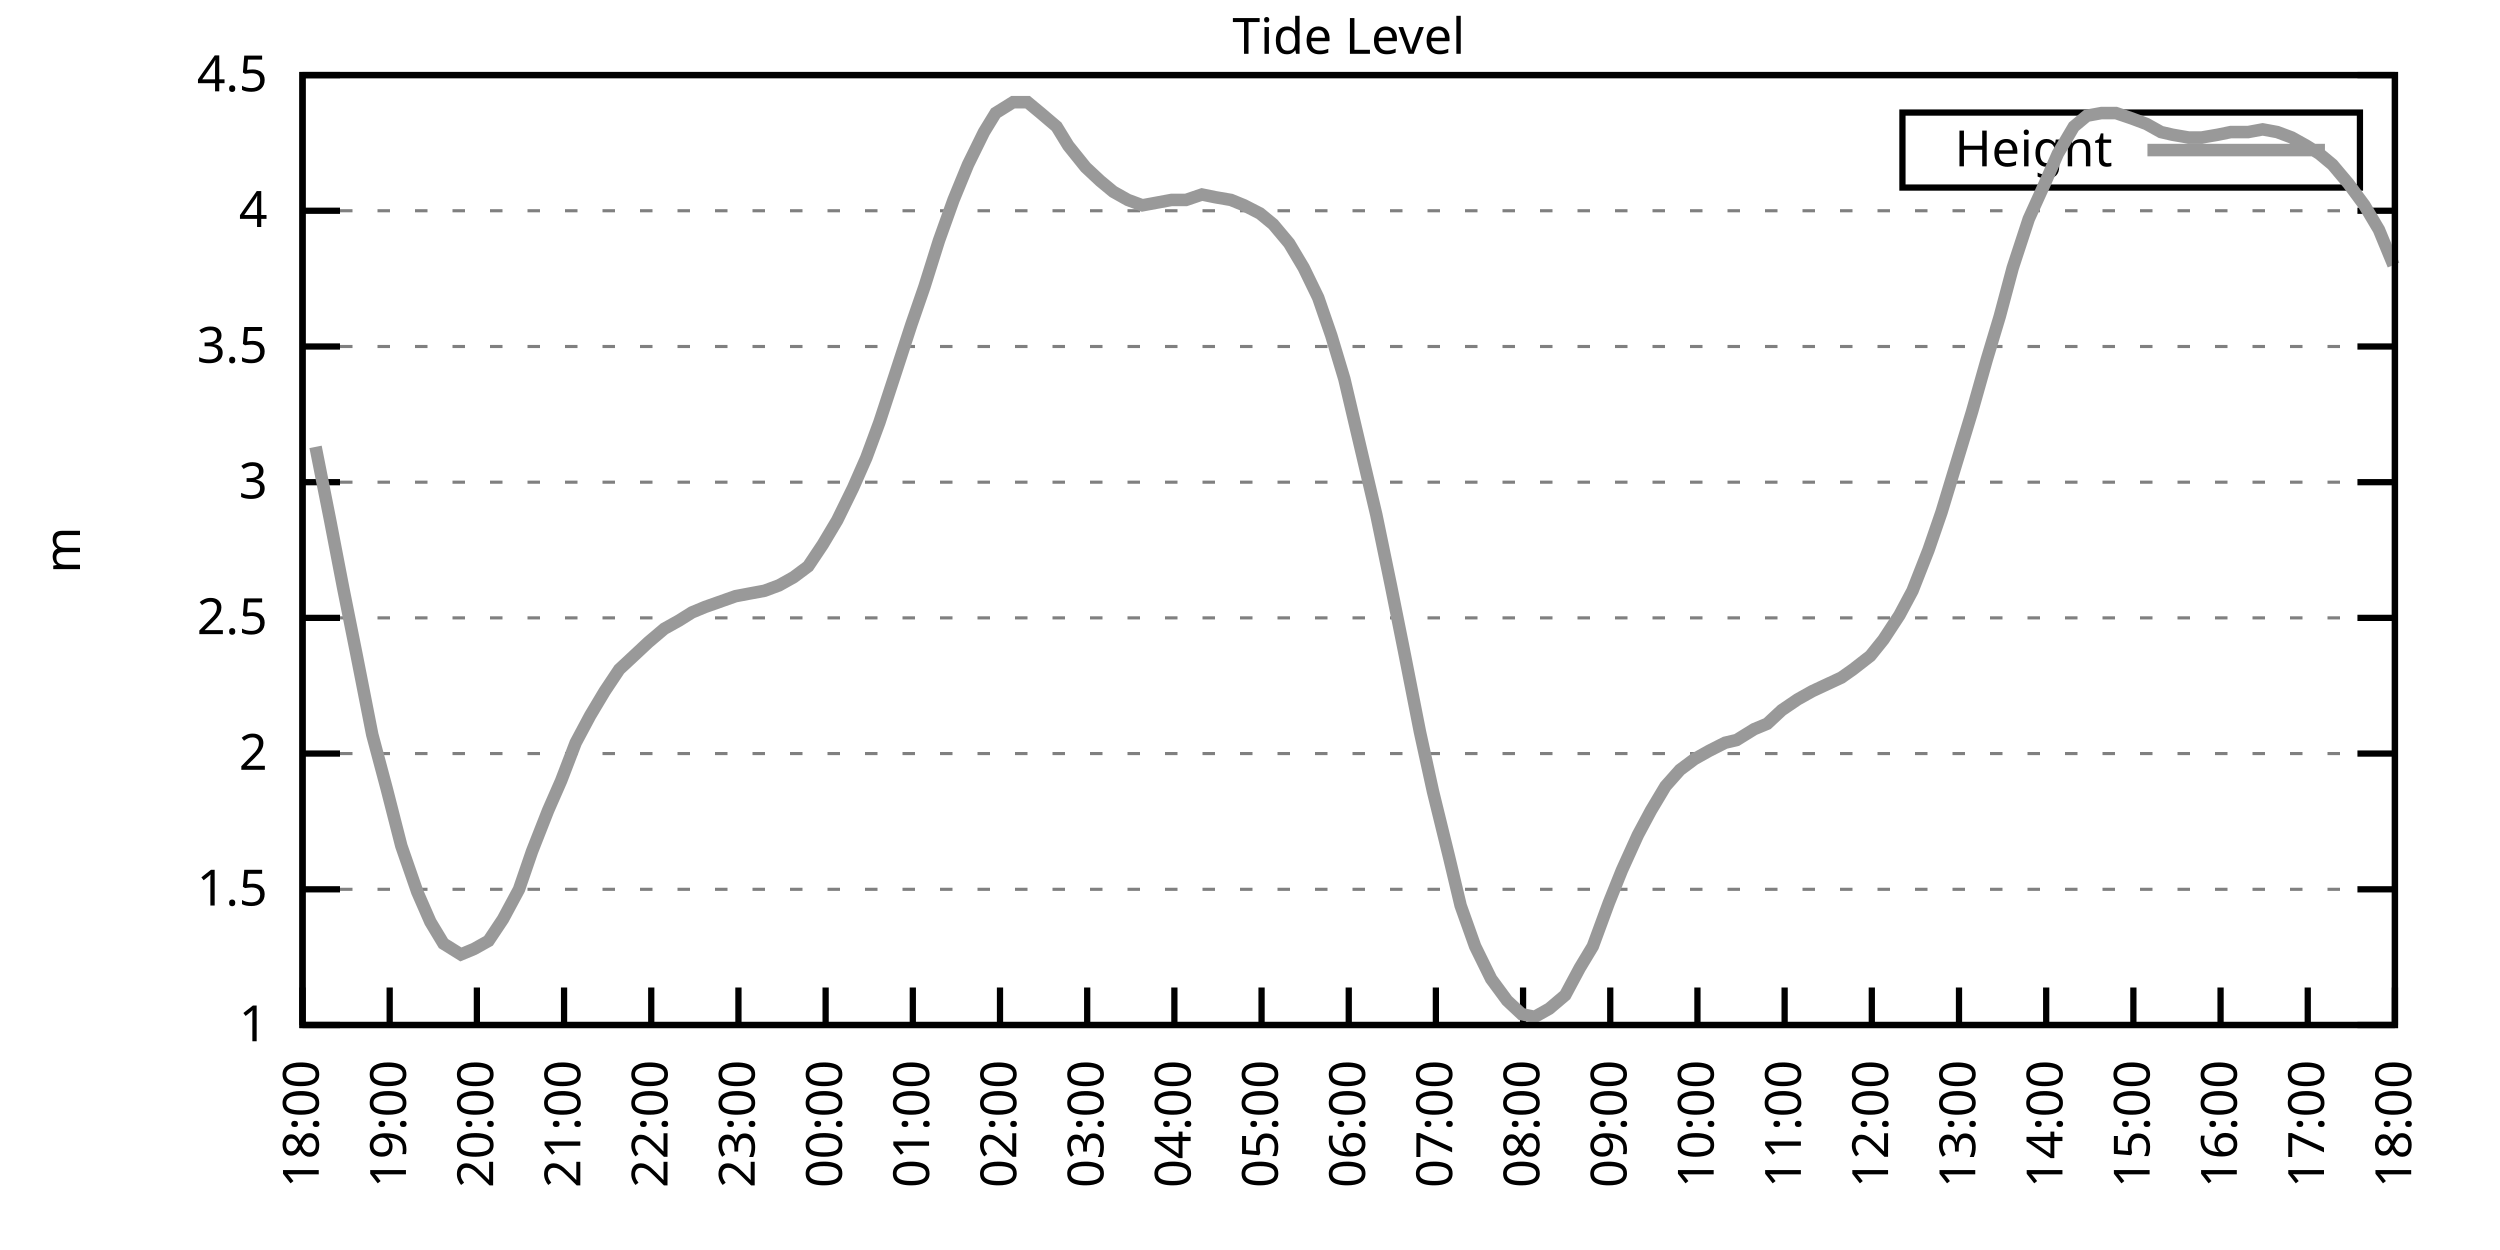
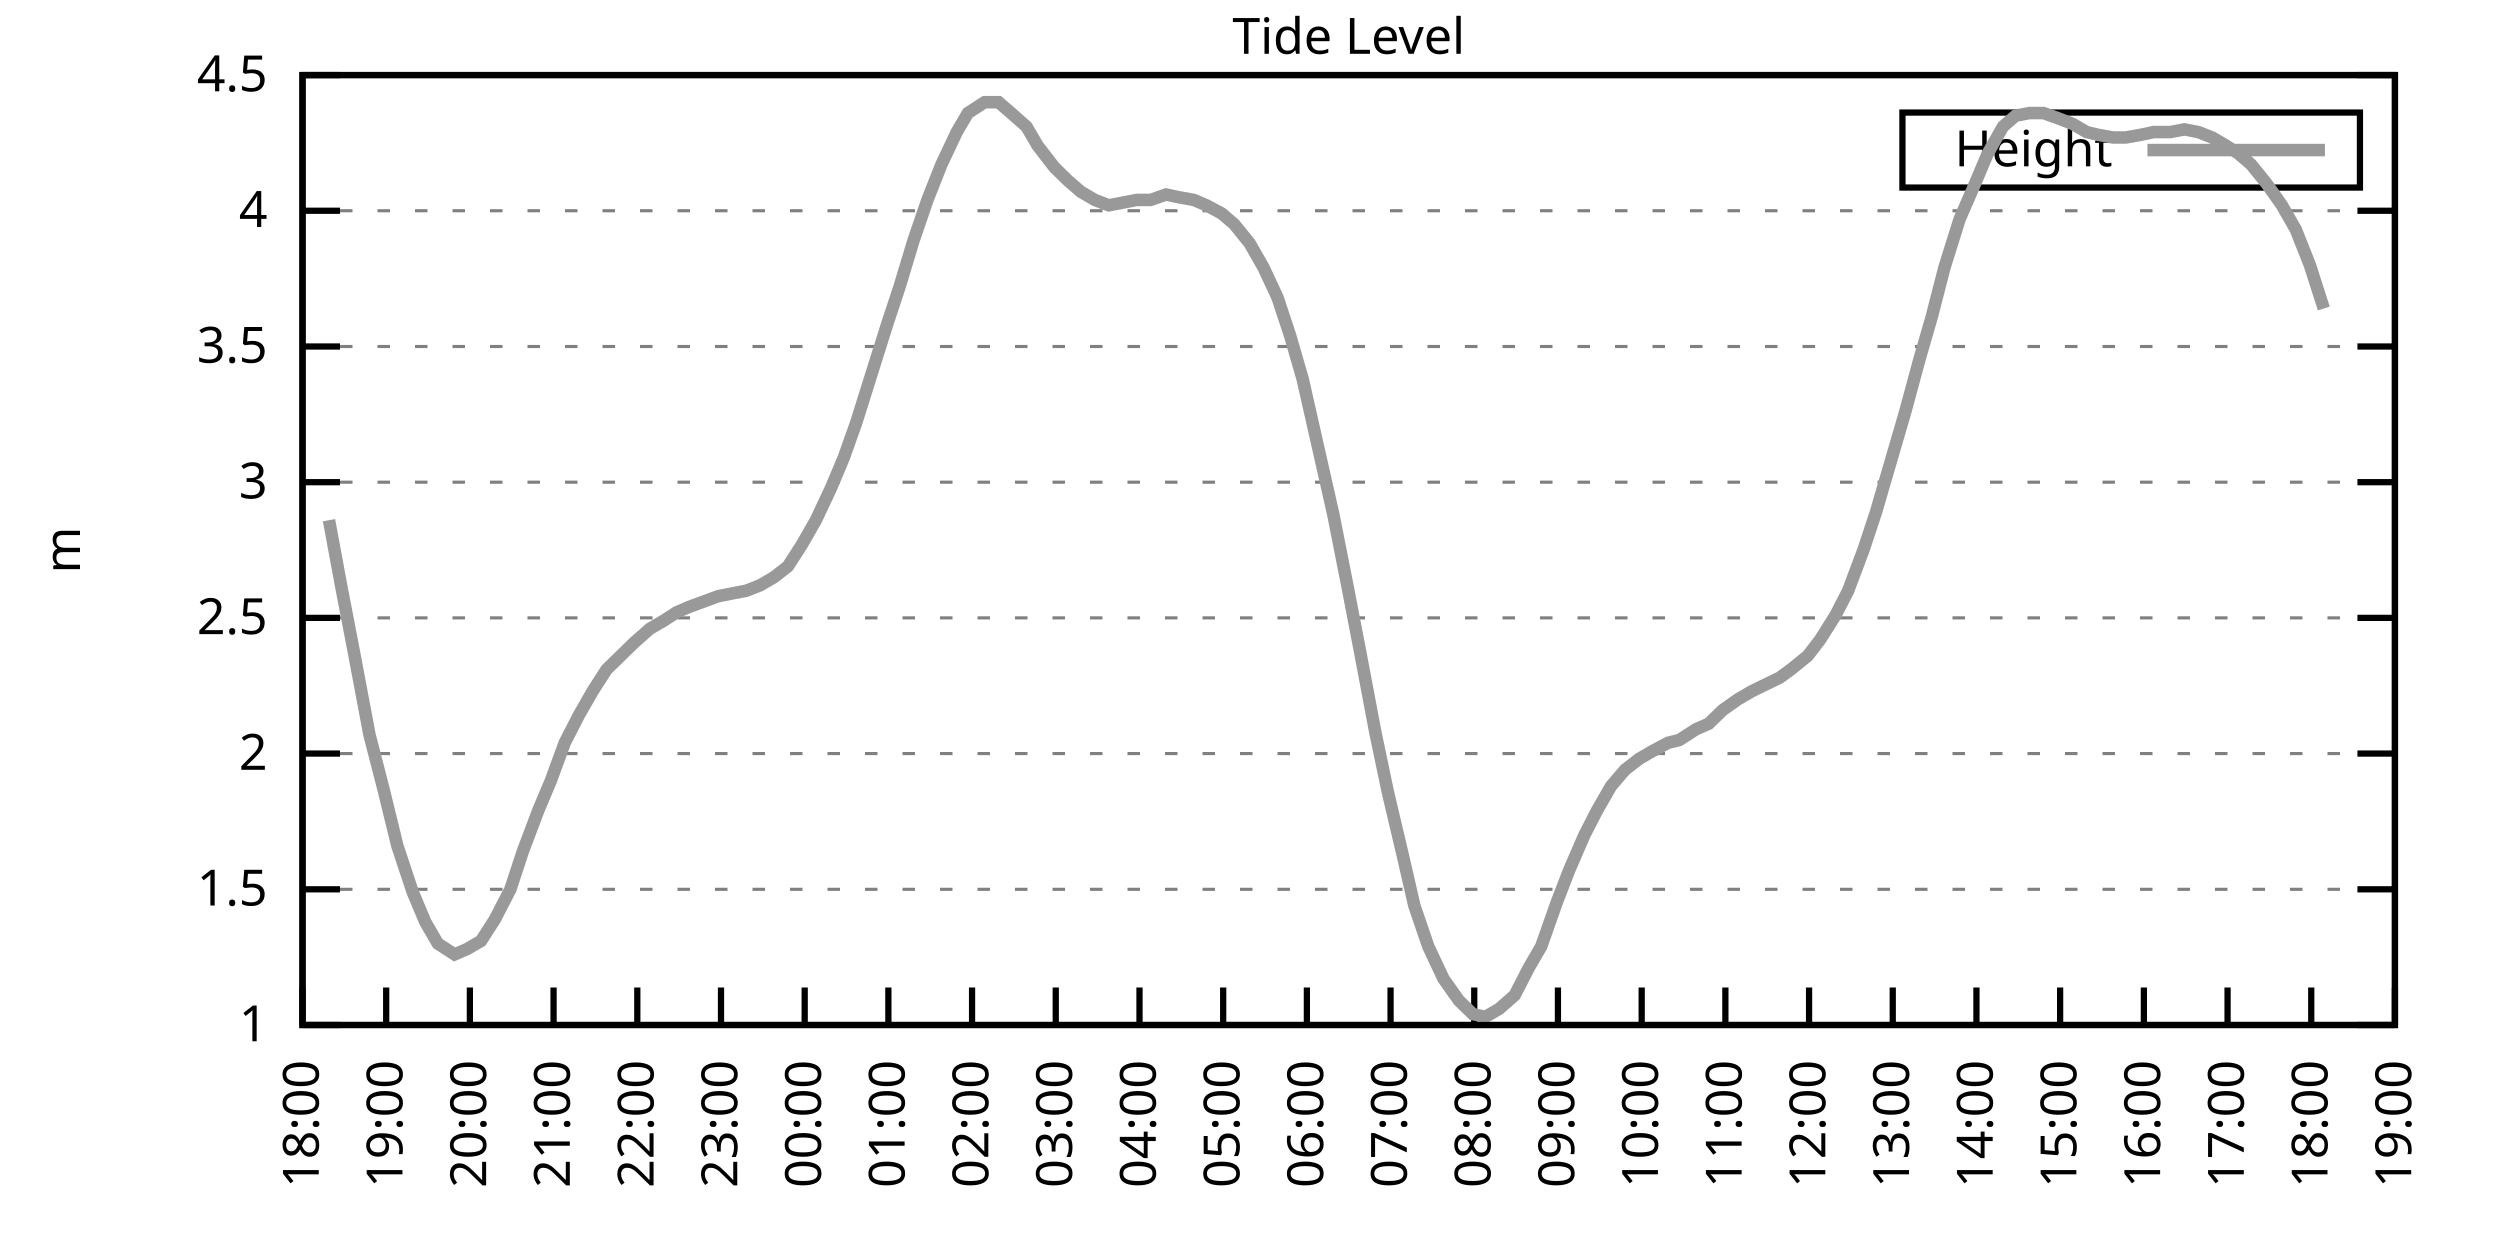
<svg xmlns="http://www.w3.org/2000/svg" xmlns:xlink="http://www.w3.org/1999/xlink" width="400" height="200" viewBox="0 0 400 200">
  <g id="gnuplot_canvas">
    <rect x="0" y="0" width="400" height="200" fill="none" />
    <defs>
      <circle id="gpDot" r="0.5" stroke-width="0.5" stroke="currentColor" />
      <path id="gpPt0" stroke-width="0.333" stroke="currentColor" d="M-1,0 h2 M0,-1 v2" />
      <path id="gpPt1" stroke-width="0.333" stroke="currentColor" d="M-1,-1 L1,1 M1,-1 L-1,1" />
      <path id="gpPt2" stroke-width="0.333" stroke="currentColor" d="M-1,0 L1,0 M0,-1 L0,1 M-1,-1 L1,1 M-1,1 L1,-1" />
      <rect id="gpPt3" stroke-width="0.333" stroke="currentColor" x="-1" y="-1" width="2" height="2" />
      <rect id="gpPt4" stroke-width="0.333" stroke="currentColor" fill="currentColor" x="-1" y="-1" width="2" height="2" />
      <circle id="gpPt5" stroke-width="0.333" stroke="currentColor" cx="0" cy="0" r="1" />
      <use xlink:href="#gpPt5" id="gpPt6" fill="currentColor" stroke="none" />
      <path id="gpPt7" stroke-width="0.333" stroke="currentColor" d="M0,-1.33 L-1.33,0.67 L1.33,0.67 z" />
      <use xlink:href="#gpPt7" id="gpPt8" fill="currentColor" stroke="none" />
      <use xlink:href="#gpPt7" id="gpPt9" stroke="currentColor" transform="rotate(180)" />
      <use xlink:href="#gpPt9" id="gpPt10" fill="currentColor" stroke="none" />
      <use xlink:href="#gpPt3" id="gpPt11" stroke="currentColor" transform="rotate(45)" />
      <use xlink:href="#gpPt11" id="gpPt12" fill="currentColor" stroke="none" />
      <path id="gpPt13" stroke-width="0.333" stroke="currentColor" d="M0,1.330 L1.265,0.411 L0.782,-1.067 L-0.782,-1.076 L-1.265,0.411 z" />
      <use xlink:href="#gpPt13" id="gpPt14" fill="currentColor" stroke="none" />
      <filter id="textbox" filterUnits="objectBoundingBox" x="0" y="0" height="1" width="1">
        <feFlood flood-color="white" flood-opacity="1" result="bgnd" />
        <feComposite in="SourceGraphic" in2="bgnd" operator="atop" />
      </filter>
      <filter id="greybox" filterUnits="objectBoundingBox" x="0" y="0" height="1" width="1">
        <feFlood flood-color="lightgrey" flood-opacity="1" result="grey" />
        <feComposite in="SourceGraphic" in2="grey" operator="atop" />
      </filter>
    </defs>
    <g fill="none" color="white" stroke="currentColor" stroke-width="1.00" stroke-linecap="butt" stroke-linejoin="miter">
</g>
    <g fill="none" color="black" stroke="currentColor" stroke-width="1.00" stroke-linecap="butt" stroke-linejoin="miter">
      <g stroke="none" shape-rendering="crispEdges">
        <polygon fill="rgb(255, 255, 255)" points="48.40,164.00 383.18,164.00 383.18,12.02 48.40,12.02 " />
      </g>
    </g>
    <g fill="none" color="black" stroke="currentColor" stroke-width="1.00" stroke-linecap="butt" stroke-linejoin="miter">
</g>
    <g fill="none" color="black" stroke="black" stroke-width="0.50" stroke-linecap="butt" stroke-linejoin="miter">
</g>
    <g fill="none" color="gray" stroke="currentColor" stroke-width="0.50" stroke-linecap="butt" stroke-linejoin="miter">
      <path stroke="gray" stroke-dasharray="2,4" class="gridline" d="M48.40,164.00 L383.19,164.00  " />
    </g>
    <g fill="none" color="gray" stroke="gray" stroke-width="1.00" stroke-linecap="butt" stroke-linejoin="miter">
</g>
    <g fill="none" color="black" stroke="currentColor" stroke-width="1.00" stroke-linecap="butt" stroke-linejoin="miter">
      <path stroke="black" d="M48.40,164.00 L54.40,164.00 M383.19,164.00 L377.19,164.00  " />
      <g transform="translate(42.80,166.60)" stroke="none" fill="black" font-family="Sans" font-size="8.00" text-anchor="end">
        <text>
          <tspan font-family="Sans"> 1</tspan>
        </text>
      </g>
    </g>
    <g fill="none" color="black" stroke="currentColor" stroke-width="1.00" stroke-linecap="butt" stroke-linejoin="miter">
</g>
    <g fill="none" color="black" stroke="black" stroke-width="0.50" stroke-linecap="butt" stroke-linejoin="miter">
</g>
    <g fill="none" color="gray" stroke="currentColor" stroke-width="0.50" stroke-linecap="butt" stroke-linejoin="miter">
      <path stroke="gray" stroke-dasharray="2,4" class="gridline" d="M48.40,142.29 L383.19,142.29  " />
    </g>
    <g fill="none" color="gray" stroke="gray" stroke-width="1.00" stroke-linecap="butt" stroke-linejoin="miter">
</g>
    <g fill="none" color="black" stroke="currentColor" stroke-width="1.00" stroke-linecap="butt" stroke-linejoin="miter">
      <path stroke="black" d="M48.40,142.29 L54.40,142.29 M383.19,142.29 L377.19,142.29  " />
      <g transform="translate(42.80,144.89)" stroke="none" fill="black" font-family="Sans" font-size="8.00" text-anchor="end">
        <text>
          <tspan font-family="Sans"> 1.5</tspan>
        </text>
      </g>
    </g>
    <g fill="none" color="black" stroke="currentColor" stroke-width="1.00" stroke-linecap="butt" stroke-linejoin="miter">
</g>
    <g fill="none" color="black" stroke="black" stroke-width="0.50" stroke-linecap="butt" stroke-linejoin="miter">
</g>
    <g fill="none" color="gray" stroke="currentColor" stroke-width="0.50" stroke-linecap="butt" stroke-linejoin="miter">
      <path stroke="gray" stroke-dasharray="2,4" class="gridline" d="M48.40,120.57 L383.19,120.57  " />
    </g>
    <g fill="none" color="gray" stroke="gray" stroke-width="1.00" stroke-linecap="butt" stroke-linejoin="miter">
</g>
    <g fill="none" color="black" stroke="currentColor" stroke-width="1.00" stroke-linecap="butt" stroke-linejoin="miter">
      <path stroke="black" d="M48.40,120.57 L54.40,120.57 M383.19,120.57 L377.19,120.57  " />
      <g transform="translate(42.80,123.17)" stroke="none" fill="black" font-family="Sans" font-size="8.00" text-anchor="end">
        <text>
          <tspan font-family="Sans"> 2</tspan>
        </text>
      </g>
    </g>
    <g fill="none" color="black" stroke="currentColor" stroke-width="1.00" stroke-linecap="butt" stroke-linejoin="miter">
</g>
    <g fill="none" color="black" stroke="black" stroke-width="0.50" stroke-linecap="butt" stroke-linejoin="miter">
</g>
    <g fill="none" color="gray" stroke="currentColor" stroke-width="0.50" stroke-linecap="butt" stroke-linejoin="miter">
      <path stroke="gray" stroke-dasharray="2,4" class="gridline" d="M48.40,98.86 L383.19,98.86  " />
    </g>
    <g fill="none" color="gray" stroke="gray" stroke-width="1.00" stroke-linecap="butt" stroke-linejoin="miter">
</g>
    <g fill="none" color="black" stroke="currentColor" stroke-width="1.00" stroke-linecap="butt" stroke-linejoin="miter">
      <path stroke="black" d="M48.40,98.86 L54.40,98.86 M383.19,98.86 L377.19,98.86  " />
      <g transform="translate(42.80,101.46)" stroke="none" fill="black" font-family="Sans" font-size="8.00" text-anchor="end">
        <text>
          <tspan font-family="Sans"> 2.5</tspan>
        </text>
      </g>
    </g>
    <g fill="none" color="black" stroke="currentColor" stroke-width="1.00" stroke-linecap="butt" stroke-linejoin="miter">
</g>
    <g fill="none" color="black" stroke="black" stroke-width="0.50" stroke-linecap="butt" stroke-linejoin="miter">
</g>
    <g fill="none" color="gray" stroke="currentColor" stroke-width="0.50" stroke-linecap="butt" stroke-linejoin="miter">
      <path stroke="gray" stroke-dasharray="2,4" class="gridline" d="M48.40,77.15 L383.19,77.15  " />
    </g>
    <g fill="none" color="gray" stroke="gray" stroke-width="1.00" stroke-linecap="butt" stroke-linejoin="miter">
</g>
    <g fill="none" color="black" stroke="currentColor" stroke-width="1.00" stroke-linecap="butt" stroke-linejoin="miter">
      <path stroke="black" d="M48.40,77.15 L54.40,77.15 M383.19,77.15 L377.19,77.15  " />
      <g transform="translate(42.80,79.75)" stroke="none" fill="black" font-family="Sans" font-size="8.00" text-anchor="end">
        <text>
          <tspan font-family="Sans"> 3</tspan>
        </text>
      </g>
    </g>
    <g fill="none" color="black" stroke="currentColor" stroke-width="1.00" stroke-linecap="butt" stroke-linejoin="miter">
</g>
    <g fill="none" color="black" stroke="black" stroke-width="0.50" stroke-linecap="butt" stroke-linejoin="miter">
</g>
    <g fill="none" color="gray" stroke="currentColor" stroke-width="0.50" stroke-linecap="butt" stroke-linejoin="miter">
      <path stroke="gray" stroke-dasharray="2,4" class="gridline" d="M48.40,55.44 L383.19,55.44  " />
    </g>
    <g fill="none" color="gray" stroke="gray" stroke-width="1.00" stroke-linecap="butt" stroke-linejoin="miter">
</g>
    <g fill="none" color="black" stroke="currentColor" stroke-width="1.00" stroke-linecap="butt" stroke-linejoin="miter">
      <path stroke="black" d="M48.40,55.44 L54.40,55.44 M383.19,55.44 L377.19,55.44  " />
      <g transform="translate(42.80,58.04)" stroke="none" fill="black" font-family="Sans" font-size="8.00" text-anchor="end">
        <text>
          <tspan font-family="Sans"> 3.5</tspan>
        </text>
      </g>
    </g>
    <g fill="none" color="black" stroke="currentColor" stroke-width="1.00" stroke-linecap="butt" stroke-linejoin="miter">
</g>
    <g fill="none" color="black" stroke="black" stroke-width="0.50" stroke-linecap="butt" stroke-linejoin="miter">
</g>
    <g fill="none" color="gray" stroke="currentColor" stroke-width="0.50" stroke-linecap="butt" stroke-linejoin="miter">
      <path stroke="gray" stroke-dasharray="2,4" class="gridline" d="M48.40,33.72 L383.19,33.72  " />
    </g>
    <g fill="none" color="gray" stroke="gray" stroke-width="1.00" stroke-linecap="butt" stroke-linejoin="miter">
</g>
    <g fill="none" color="black" stroke="currentColor" stroke-width="1.00" stroke-linecap="butt" stroke-linejoin="miter">
      <path stroke="black" d="M48.40,33.72 L54.40,33.72 M383.19,33.72 L377.19,33.72  " />
      <g transform="translate(42.80,36.32)" stroke="none" fill="black" font-family="Sans" font-size="8.00" text-anchor="end">
        <text>
          <tspan font-family="Sans"> 4</tspan>
        </text>
      </g>
    </g>
    <g fill="none" color="black" stroke="currentColor" stroke-width="1.00" stroke-linecap="butt" stroke-linejoin="miter">
</g>
    <g fill="none" color="black" stroke="black" stroke-width="0.50" stroke-linecap="butt" stroke-linejoin="miter">
</g>
    <g fill="none" color="gray" stroke="currentColor" stroke-width="0.50" stroke-linecap="butt" stroke-linejoin="miter">
      <path stroke="gray" stroke-dasharray="2,4" class="gridline" d="M48.40,12.01 L383.19,12.01  " />
    </g>
    <g fill="none" color="gray" stroke="gray" stroke-width="1.00" stroke-linecap="butt" stroke-linejoin="miter">
</g>
    <g fill="none" color="black" stroke="currentColor" stroke-width="1.00" stroke-linecap="butt" stroke-linejoin="miter">
      <path stroke="black" d="M48.40,12.01 L54.40,12.01 M383.19,12.01 L377.19,12.01  " />
      <g transform="translate(42.80,14.61)" stroke="none" fill="black" font-family="Sans" font-size="8.00" text-anchor="end">
        <text>
          <tspan font-family="Sans"> 4.5</tspan>
        </text>
      </g>
    </g>
    <g fill="none" color="black" stroke="currentColor" stroke-width="1.00" stroke-linecap="butt" stroke-linejoin="miter">
      <path stroke="black" d="M48.40,164.00 L48.40,158.00  " />
      <g transform="translate(51.00,169.60) rotate(270.00)" stroke="none" fill="black" font-family="Sans" font-size="8.00" text-anchor="end">
        <text>
          <tspan font-family="Sans">18:00</tspan>
        </text>
      </g>
    </g>
    <g fill="none" color="black" stroke="currentColor" stroke-width="1.00" stroke-linecap="butt" stroke-linejoin="miter">
-       <path stroke="black" d="M62.35,164.00 L62.35,158.00  " />
-       <g transform="translate(64.95,169.60) rotate(270.00)" stroke="none" fill="black" font-family="Sans" font-size="8.00" text-anchor="end">
+       <path stroke="black" d="M61.79,164.00 L61.79,158.00  " />
+       <g transform="translate(64.39,169.60) rotate(270.00)" stroke="none" fill="black" font-family="Sans" font-size="8.00" text-anchor="end">
        <text>
          <tspan font-family="Sans">19:00</tspan>
        </text>
      </g>
    </g>
    <g fill="none" color="black" stroke="currentColor" stroke-width="1.00" stroke-linecap="butt" stroke-linejoin="miter">
-       <path stroke="black" d="M76.30,164.00 L76.30,158.00  " />
-       <g transform="translate(78.90,169.60) rotate(270.00)" stroke="none" fill="black" font-family="Sans" font-size="8.00" text-anchor="end">
+       <path stroke="black" d="M75.18,164.00 L75.18,158.00  " />
+       <g transform="translate(77.78,169.60) rotate(270.00)" stroke="none" fill="black" font-family="Sans" font-size="8.00" text-anchor="end">
        <text>
          <tspan font-family="Sans">20:00</tspan>
        </text>
      </g>
    </g>
    <g fill="none" color="black" stroke="currentColor" stroke-width="1.00" stroke-linecap="butt" stroke-linejoin="miter">
-       <path stroke="black" d="M90.25,164.00 L90.25,158.00  " />
-       <g transform="translate(92.85,169.60) rotate(270.00)" stroke="none" fill="black" font-family="Sans" font-size="8.00" text-anchor="end">
+       <path stroke="black" d="M88.57,164.00 L88.57,158.00  " />
+       <g transform="translate(91.17,169.60) rotate(270.00)" stroke="none" fill="black" font-family="Sans" font-size="8.00" text-anchor="end">
        <text>
          <tspan font-family="Sans">21:00</tspan>
        </text>
      </g>
    </g>
    <g fill="none" color="black" stroke="currentColor" stroke-width="1.00" stroke-linecap="butt" stroke-linejoin="miter">
-       <path stroke="black" d="M104.20,164.00 L104.20,158.00  " />
-       <g transform="translate(106.80,169.60) rotate(270.00)" stroke="none" fill="black" font-family="Sans" font-size="8.00" text-anchor="end">
+       <path stroke="black" d="M101.97,164.00 L101.97,158.00  " />
+       <g transform="translate(104.57,169.60) rotate(270.00)" stroke="none" fill="black" font-family="Sans" font-size="8.00" text-anchor="end">
        <text>
          <tspan font-family="Sans">22:00</tspan>
        </text>
      </g>
    </g>
    <g fill="none" color="black" stroke="currentColor" stroke-width="1.00" stroke-linecap="butt" stroke-linejoin="miter">
-       <path stroke="black" d="M118.15,164.00 L118.15,158.00  " />
-       <g transform="translate(120.75,169.60) rotate(270.00)" stroke="none" fill="black" font-family="Sans" font-size="8.00" text-anchor="end">
+       <path stroke="black" d="M115.36,164.00 L115.36,158.00  " />
+       <g transform="translate(117.96,169.60) rotate(270.00)" stroke="none" fill="black" font-family="Sans" font-size="8.00" text-anchor="end">
        <text>
          <tspan font-family="Sans">23:00</tspan>
        </text>
      </g>
    </g>
    <g fill="none" color="black" stroke="currentColor" stroke-width="1.00" stroke-linecap="butt" stroke-linejoin="miter">
-       <path stroke="black" d="M132.10,164.00 L132.10,158.00  " />
-       <g transform="translate(134.70,169.60) rotate(270.00)" stroke="none" fill="black" font-family="Sans" font-size="8.00" text-anchor="end">
+       <path stroke="black" d="M128.75,164.00 L128.75,158.00  " />
+       <g transform="translate(131.35,169.60) rotate(270.00)" stroke="none" fill="black" font-family="Sans" font-size="8.00" text-anchor="end">
        <text>
          <tspan font-family="Sans">00:00</tspan>
        </text>
      </g>
    </g>
    <g fill="none" color="black" stroke="currentColor" stroke-width="1.00" stroke-linecap="butt" stroke-linejoin="miter">
-       <path stroke="black" d="M146.05,164.00 L146.05,158.00  " />
-       <g transform="translate(148.65,169.60) rotate(270.00)" stroke="none" fill="black" font-family="Sans" font-size="8.00" text-anchor="end">
+       <path stroke="black" d="M142.14,164.00 L142.14,158.00  " />
+       <g transform="translate(144.74,169.60) rotate(270.00)" stroke="none" fill="black" font-family="Sans" font-size="8.00" text-anchor="end">
        <text>
          <tspan font-family="Sans">01:00</tspan>
        </text>
      </g>
    </g>
    <g fill="none" color="black" stroke="currentColor" stroke-width="1.00" stroke-linecap="butt" stroke-linejoin="miter">
-       <path stroke="black" d="M160.00,164.00 L160.00,158.00  " />
-       <g transform="translate(162.60,169.60) rotate(270.00)" stroke="none" fill="black" font-family="Sans" font-size="8.00" text-anchor="end">
+       <path stroke="black" d="M155.53,164.00 L155.53,158.00  " />
+       <g transform="translate(158.13,169.60) rotate(270.00)" stroke="none" fill="black" font-family="Sans" font-size="8.00" text-anchor="end">
        <text>
          <tspan font-family="Sans">02:00</tspan>
        </text>
      </g>
    </g>
    <g fill="none" color="black" stroke="currentColor" stroke-width="1.00" stroke-linecap="butt" stroke-linejoin="miter">
-       <path stroke="black" d="M173.95,164.00 L173.95,158.00  " />
-       <g transform="translate(176.55,169.60) rotate(270.00)" stroke="none" fill="black" font-family="Sans" font-size="8.00" text-anchor="end">
+       <path stroke="black" d="M168.92,164.00 L168.92,158.00  " />
+       <g transform="translate(171.52,169.60) rotate(270.00)" stroke="none" fill="black" font-family="Sans" font-size="8.00" text-anchor="end">
        <text>
          <tspan font-family="Sans">03:00</tspan>
        </text>
      </g>
    </g>
    <g fill="none" color="black" stroke="currentColor" stroke-width="1.00" stroke-linecap="butt" stroke-linejoin="miter">
-       <path stroke="black" d="M187.90,164.00 L187.90,158.00  " />
-       <g transform="translate(190.50,169.60) rotate(270.00)" stroke="none" fill="black" font-family="Sans" font-size="8.00" text-anchor="end">
+       <path stroke="black" d="M182.32,164.00 L182.32,158.00  " />
+       <g transform="translate(184.92,169.60) rotate(270.00)" stroke="none" fill="black" font-family="Sans" font-size="8.00" text-anchor="end">
        <text>
          <tspan font-family="Sans">04:00</tspan>
        </text>
      </g>
    </g>
    <g fill="none" color="black" stroke="currentColor" stroke-width="1.00" stroke-linecap="butt" stroke-linejoin="miter">
-       <path stroke="black" d="M201.85,164.00 L201.85,158.00  " />
-       <g transform="translate(204.45,169.60) rotate(270.00)" stroke="none" fill="black" font-family="Sans" font-size="8.00" text-anchor="end">
+       <path stroke="black" d="M195.71,164.00 L195.71,158.00  " />
+       <g transform="translate(198.31,169.60) rotate(270.00)" stroke="none" fill="black" font-family="Sans" font-size="8.00" text-anchor="end">
        <text>
          <tspan font-family="Sans">05:00</tspan>
        </text>
      </g>
    </g>
    <g fill="none" color="black" stroke="currentColor" stroke-width="1.00" stroke-linecap="butt" stroke-linejoin="miter">
-       <path stroke="black" d="M215.80,164.00 L215.80,158.00  " />
-       <g transform="translate(218.40,169.60) rotate(270.00)" stroke="none" fill="black" font-family="Sans" font-size="8.00" text-anchor="end">
+       <path stroke="black" d="M209.10,164.00 L209.10,158.00  " />
+       <g transform="translate(211.70,169.60) rotate(270.00)" stroke="none" fill="black" font-family="Sans" font-size="8.00" text-anchor="end">
        <text>
          <tspan font-family="Sans">06:00</tspan>
        </text>
      </g>
    </g>
    <g fill="none" color="black" stroke="currentColor" stroke-width="1.00" stroke-linecap="butt" stroke-linejoin="miter">
-       <path stroke="black" d="M229.74,164.00 L229.74,158.00  " />
-       <g transform="translate(232.34,169.60) rotate(270.00)" stroke="none" fill="black" font-family="Sans" font-size="8.00" text-anchor="end">
+       <path stroke="black" d="M222.49,164.00 L222.49,158.00  " />
+       <g transform="translate(225.09,169.60) rotate(270.00)" stroke="none" fill="black" font-family="Sans" font-size="8.00" text-anchor="end">
        <text>
          <tspan font-family="Sans">07:00</tspan>
        </text>
      </g>
    </g>
    <g fill="none" color="black" stroke="currentColor" stroke-width="1.00" stroke-linecap="butt" stroke-linejoin="miter">
-       <path stroke="black" d="M243.69,164.00 L243.69,158.00  " />
-       <g transform="translate(246.29,169.60) rotate(270.00)" stroke="none" fill="black" font-family="Sans" font-size="8.00" text-anchor="end">
+       <path stroke="black" d="M235.88,164.00 L235.88,158.00  " />
+       <g transform="translate(238.48,169.60) rotate(270.00)" stroke="none" fill="black" font-family="Sans" font-size="8.00" text-anchor="end">
        <text>
          <tspan font-family="Sans">08:00</tspan>
        </text>
      </g>
    </g>
    <g fill="none" color="black" stroke="currentColor" stroke-width="1.00" stroke-linecap="butt" stroke-linejoin="miter">
-       <path stroke="black" d="M257.64,164.00 L257.64,158.00  " />
-       <g transform="translate(260.24,169.60) rotate(270.00)" stroke="none" fill="black" font-family="Sans" font-size="8.00" text-anchor="end">
+       <path stroke="black" d="M249.27,164.00 L249.27,158.00  " />
+       <g transform="translate(251.87,169.60) rotate(270.00)" stroke="none" fill="black" font-family="Sans" font-size="8.00" text-anchor="end">
        <text>
          <tspan font-family="Sans">09:00</tspan>
        </text>
      </g>
    </g>
    <g fill="none" color="black" stroke="currentColor" stroke-width="1.00" stroke-linecap="butt" stroke-linejoin="miter">
-       <path stroke="black" d="M271.59,164.00 L271.59,158.00  " />
-       <g transform="translate(274.19,169.60) rotate(270.00)" stroke="none" fill="black" font-family="Sans" font-size="8.00" text-anchor="end">
+       <path stroke="black" d="M262.67,164.00 L262.67,158.00  " />
+       <g transform="translate(265.27,169.60) rotate(270.00)" stroke="none" fill="black" font-family="Sans" font-size="8.00" text-anchor="end">
        <text>
          <tspan font-family="Sans">10:00</tspan>
        </text>
      </g>
    </g>
    <g fill="none" color="black" stroke="currentColor" stroke-width="1.00" stroke-linecap="butt" stroke-linejoin="miter">
-       <path stroke="black" d="M285.54,164.00 L285.54,158.00  " />
-       <g transform="translate(288.14,169.60) rotate(270.00)" stroke="none" fill="black" font-family="Sans" font-size="8.00" text-anchor="end">
+       <path stroke="black" d="M276.06,164.00 L276.06,158.00  " />
+       <g transform="translate(278.66,169.60) rotate(270.00)" stroke="none" fill="black" font-family="Sans" font-size="8.00" text-anchor="end">
        <text>
          <tspan font-family="Sans">11:00</tspan>
        </text>
      </g>
    </g>
    <g fill="none" color="black" stroke="currentColor" stroke-width="1.00" stroke-linecap="butt" stroke-linejoin="miter">
-       <path stroke="black" d="M299.49,164.00 L299.49,158.00  " />
-       <g transform="translate(302.09,169.60) rotate(270.00)" stroke="none" fill="black" font-family="Sans" font-size="8.00" text-anchor="end">
+       <path stroke="black" d="M289.45,164.00 L289.45,158.00  " />
+       <g transform="translate(292.05,169.60) rotate(270.00)" stroke="none" fill="black" font-family="Sans" font-size="8.00" text-anchor="end">
        <text>
          <tspan font-family="Sans">12:00</tspan>
        </text>
      </g>
    </g>
    <g fill="none" color="black" stroke="currentColor" stroke-width="1.00" stroke-linecap="butt" stroke-linejoin="miter">
-       <path stroke="black" d="M313.44,164.00 L313.44,158.00  " />
-       <g transform="translate(316.04,169.60) rotate(270.00)" stroke="none" fill="black" font-family="Sans" font-size="8.00" text-anchor="end">
+       <path stroke="black" d="M302.84,164.00 L302.84,158.00  " />
+       <g transform="translate(305.44,169.60) rotate(270.00)" stroke="none" fill="black" font-family="Sans" font-size="8.00" text-anchor="end">
        <text>
          <tspan font-family="Sans">13:00</tspan>
        </text>
      </g>
    </g>
    <g fill="none" color="black" stroke="currentColor" stroke-width="1.00" stroke-linecap="butt" stroke-linejoin="miter">
-       <path stroke="black" d="M327.39,164.00 L327.39,158.00  " />
-       <g transform="translate(329.99,169.60) rotate(270.00)" stroke="none" fill="black" font-family="Sans" font-size="8.00" text-anchor="end">
+       <path stroke="black" d="M316.23,164.00 L316.23,158.00  " />
+       <g transform="translate(318.83,169.60) rotate(270.00)" stroke="none" fill="black" font-family="Sans" font-size="8.00" text-anchor="end">
        <text>
          <tspan font-family="Sans">14:00</tspan>
        </text>
      </g>
    </g>
    <g fill="none" color="black" stroke="currentColor" stroke-width="1.00" stroke-linecap="butt" stroke-linejoin="miter">
-       <path stroke="black" d="M341.34,164.00 L341.34,158.00  " />
-       <g transform="translate(343.94,169.60) rotate(270.00)" stroke="none" fill="black" font-family="Sans" font-size="8.00" text-anchor="end">
+       <path stroke="black" d="M329.62,164.00 L329.62,158.00  " />
+       <g transform="translate(332.22,169.60) rotate(270.00)" stroke="none" fill="black" font-family="Sans" font-size="8.00" text-anchor="end">
        <text>
          <tspan font-family="Sans">15:00</tspan>
        </text>
      </g>
    </g>
    <g fill="none" color="black" stroke="currentColor" stroke-width="1.00" stroke-linecap="butt" stroke-linejoin="miter">
-       <path stroke="black" d="M355.29,164.00 L355.29,158.00  " />
-       <g transform="translate(357.89,169.60) rotate(270.00)" stroke="none" fill="black" font-family="Sans" font-size="8.00" text-anchor="end">
+       <path stroke="black" d="M343.02,164.00 L343.02,158.00  " />
+       <g transform="translate(345.62,169.60) rotate(270.00)" stroke="none" fill="black" font-family="Sans" font-size="8.00" text-anchor="end">
        <text>
          <tspan font-family="Sans">16:00</tspan>
        </text>
      </g>
    </g>
    <g fill="none" color="black" stroke="currentColor" stroke-width="1.00" stroke-linecap="butt" stroke-linejoin="miter">
-       <path stroke="black" d="M369.24,164.00 L369.24,158.00  " />
-       <g transform="translate(371.84,169.60) rotate(270.00)" stroke="none" fill="black" font-family="Sans" font-size="8.00" text-anchor="end">
+       <path stroke="black" d="M356.41,164.00 L356.41,158.00  " />
+       <g transform="translate(359.01,169.60) rotate(270.00)" stroke="none" fill="black" font-family="Sans" font-size="8.00" text-anchor="end">
        <text>
          <tspan font-family="Sans">17:00</tspan>
+         </text>
+       </g>
+     </g>
+     <g fill="none" color="black" stroke="currentColor" stroke-width="1.00" stroke-linecap="butt" stroke-linejoin="miter">
+       <path stroke="black" d="M369.80,164.00 L369.80,158.00  " />
+       <g transform="translate(372.40,169.60) rotate(270.00)" stroke="none" fill="black" font-family="Sans" font-size="8.00" text-anchor="end">
+         <text>
+           <tspan font-family="Sans">18:00</tspan>
        </text>
      </g>
    </g>
    <g fill="none" color="black" stroke="currentColor" stroke-width="1.00" stroke-linecap="butt" stroke-linejoin="miter">
      <path stroke="black" d="M383.19,164.00 L383.19,158.00  " />
      <g transform="translate(385.79,169.60) rotate(270.00)" stroke="none" fill="black" font-family="Sans" font-size="8.00" text-anchor="end">
        <text>
-           <tspan font-family="Sans">18:00</tspan>
+           <tspan font-family="Sans">19:00</tspan>
        </text>
      </g>
    </g>
    <g fill="none" color="black" stroke="currentColor" stroke-width="1.00" stroke-linecap="butt" stroke-linejoin="miter">
</g>
    <g fill="none" color="black" stroke="currentColor" stroke-width="1.00" stroke-linecap="butt" stroke-linejoin="miter">
      <path stroke="black" d="M48.40,12.01 L48.40,164.00 L383.19,164.00 L383.19,12.01 L48.40,12.01 Z  " />
    </g>
    <g fill="none" color="black" stroke="currentColor" stroke-width="1.00" stroke-linecap="butt" stroke-linejoin="miter">
</g>
    <g fill="none" color="black" stroke="currentColor" stroke-width="1.00" stroke-linecap="butt" stroke-linejoin="miter">
      <path stroke="black" d="M304.39,30.01 L304.39,18.01 L377.59,18.01 L377.59,30.01 L304.39,30.01 Z  " />
    </g>
    <g id="Tide_level_plot_1">
      <g fill="none" color="white" stroke="black" stroke-width="2.00" stroke-linecap="butt" stroke-linejoin="miter">
</g>
      <g fill="none" color="black" stroke="currentColor" stroke-width="2.00" stroke-linecap="butt" stroke-linejoin="miter">
        <g transform="translate(337.99,26.61)" stroke="none" fill="black" font-family="Sans" font-size="8.00" text-anchor="end">
          <text>
            <tspan font-family="Sans">Height</tspan>
          </text>
        </g>
      </g>
      <g fill="none" color="black" stroke="currentColor" stroke-width="2.00" stroke-linecap="butt" stroke-linejoin="miter">
-         <path stroke="rgb(153, 153, 153)" d="M343.59,24.01 L371.99,24.01 M50.49,71.50 L52.82,83.23 L54.91,94.08 L57.00,104.51 L59.56,117.53 L61.88,126.22   L64.21,135.34 L66.77,142.72 L68.86,147.50 L70.95,150.97 L73.74,152.71 L75.83,151.84 L78.16,150.54 L80.48,147.06   L83.04,142.29 L85.13,136.21 L87.69,129.69 L89.78,124.92 L92.11,118.84 L94.43,114.49 L96.76,110.59 L99.08,107.11   L101.41,104.94 L103.73,102.77 L106.29,100.60 L108.62,99.30 L110.71,97.99 L112.80,97.12 L117.68,95.39 L120.01,94.95   L122.33,94.52 L124.66,93.65 L126.98,92.35 L129.31,90.61 L131.63,87.14 L133.96,83.23 L136.51,78.02 L138.61,73.24   L140.70,67.59 L143.26,59.78 L145.81,51.96 L147.91,45.88 L150.23,38.50 L152.56,31.99 L154.88,26.34 L157.44,21.13   L159.30,18.09 L162.09,16.35 L164.41,16.35 L166.51,18.09 L169.06,20.26 L170.92,23.30 L173.71,26.77 L176.04,28.95   L178.13,30.68 L180.46,31.99 L182.78,32.85 L185.11,32.42 L187.43,31.99 L189.76,31.99 L192.31,31.12 L194.41,31.55   L196.96,31.99 L199.06,32.85 L201.61,34.16 L203.71,35.89 L206.26,38.93 L208.59,42.84 L210.91,47.62 L213.01,53.70   L215.10,60.65 L220.21,82.36 L222.54,93.65 L224.63,104.07 L227.19,117.10 L229.28,126.65 L231.84,137.08 L233.70,144.89   L236.02,151.41 L238.58,156.62 L241.14,160.09 L243.46,162.26 L245.55,162.70 L247.88,161.39 L250.44,159.22 L252.76,154.88   L254.85,151.41 L257.41,144.46 L259.50,139.25 L262.06,133.60 L264.15,129.69 L266.48,125.79 L268.80,123.18 L271.13,121.44   L273.45,120.14 L276.01,118.84 L277.87,118.40 L280.66,116.67 L282.75,115.80 L285.08,113.63 L287.64,111.89 L289.96,110.59   L291.82,109.72 L294.61,108.42 L296.47,107.11 L299.26,104.94 L301.35,102.34 L303.91,98.43 L306.00,94.52 L308.56,88.00   L310.65,81.93 L315.53,65.86 L317.86,57.61 L319.95,50.66 L322.04,42.84 L324.60,35.03 L327.16,29.38 L329.25,24.60   L331.81,20.26 L333.90,18.52 L336.23,18.09 L338.55,18.09 L341.11,18.96 L343.43,19.83 L345.76,21.13 L347.62,21.56   L350.18,22.00 L352.27,22.00 L354.83,21.56 L356.92,21.13 L359.71,21.13 L362.03,20.70 L364.36,21.13 L366.68,22.00   L369.01,23.30 L371.10,24.60 L373.19,26.34 L375.75,29.38 L378.31,32.85 L380.63,36.76 L382.96,42.41  " />
+         <path stroke="rgb(153, 153, 153)" d="M343.59,24.01 L371.99,24.01 M52.64,83.23 L54.65,94.08 L56.66,104.51 L59.11,117.53 L61.35,126.22 L63.58,135.34   L66.03,142.72 L68.04,147.50 L70.05,150.97 L72.73,152.71 L74.74,151.84 L76.97,150.54 L79.20,147.06 L81.66,142.29   L83.66,136.21 L86.12,129.69 L88.13,124.92 L90.36,118.84 L92.59,114.49 L94.82,110.59 L97.06,107.11 L99.29,104.94   L101.52,102.77 L103.98,100.60 L106.21,99.30 L108.22,97.99 L110.22,97.12 L114.91,95.39 L117.14,94.95 L119.38,94.52   L121.61,93.65 L123.84,92.35 L126.07,90.61 L128.30,87.14 L130.54,83.23 L132.99,78.02 L135.00,73.24 L137.01,67.59   L139.46,59.78 L141.92,51.96 L143.93,45.88 L146.16,38.50 L148.39,31.99 L150.62,26.34 L153.08,21.13 L154.86,18.09   L157.54,16.35 L159.77,16.35 L161.78,18.09 L164.24,20.26 L166.02,23.30 L168.70,26.77 L170.93,28.95 L172.94,30.68   L175.17,31.99 L177.41,32.85 L179.64,32.42 L181.87,31.99 L184.10,31.99 L186.56,31.12 L188.57,31.55 L191.02,31.99   L193.03,32.85 L195.48,34.16 L197.49,35.89 L199.95,38.93 L202.18,42.84 L204.41,47.62 L206.42,53.70 L208.43,60.65   L213.34,82.36 L215.57,93.65 L217.58,104.07 L220.04,117.10 L222.04,126.65 L224.50,137.08 L226.29,144.89 L228.52,151.41   L230.97,156.62 L233.43,160.09 L235.66,162.26 L237.67,162.70 L239.90,161.39 L242.36,159.22 L244.59,154.88 L246.60,151.41   L249.05,144.46 L251.06,139.25 L253.51,133.60 L255.52,129.69 L257.76,125.79 L259.99,123.18 L262.22,121.44 L264.45,120.14   L266.91,118.84 L268.69,118.40 L271.37,116.67 L273.38,115.80 L275.61,113.63 L278.07,111.89 L280.30,110.59 L282.08,109.72   L284.76,108.42 L286.55,107.11 L289.23,104.94 L291.23,102.34 L293.69,98.43 L295.70,94.52 L298.15,88.00 L300.16,81.93   L304.85,65.86 L307.08,57.61 L309.09,50.66 L311.10,42.84 L313.55,35.03 L316.01,29.38 L318.02,24.60 L320.47,20.26   L322.48,18.52 L324.71,18.09 L326.95,18.09 L329.40,18.96 L331.63,19.83 L333.86,21.13 L335.65,21.56 L338.10,22.00   L340.11,22.00 L342.57,21.56 L344.58,21.13 L347.26,21.13 L349.49,20.70 L351.72,21.13 L353.95,22.00 L356.18,23.30   L358.19,24.60 L360.20,26.34 L362.66,29.38 L365.11,32.85 L367.34,36.76 L369.58,42.41 L371.81,49.36  " />
      </g>
    </g>
    <g fill="none" color="black" stroke="currentColor" stroke-width="2.00" stroke-linecap="butt" stroke-linejoin="miter">
</g>
    <g fill="none" color="black" stroke="black" stroke-width="1.00" stroke-linecap="butt" stroke-linejoin="miter">
</g>
    <g fill="none" color="black" stroke="currentColor" stroke-width="1.00" stroke-linecap="butt" stroke-linejoin="miter">
      <path stroke="black" d="M48.40,12.01 L48.40,164.00 L383.19,164.00 L383.19,12.01 L48.40,12.01 Z  " />
      <g transform="translate(12.80,88.01) rotate(270.00)" stroke="none" fill="black" font-family="Sans" font-size="8.00" text-anchor="middle">
        <text>
          <tspan font-family="Sans">m</tspan>
        </text>
      </g>
    </g>
    <g fill="none" color="black" stroke="currentColor" stroke-width="1.00" stroke-linecap="butt" stroke-linejoin="miter">
</g>
    <g fill="none" color="black" stroke="currentColor" stroke-width="1.00" stroke-linecap="butt" stroke-linejoin="miter">
      <g transform="translate(215.79,8.61)" stroke="none" fill="black" font-family="Sans" font-size="8.00" text-anchor="middle">
        <text>
          <tspan font-family="Sans">Tide Level</tspan>
        </text>
      </g>
    </g>
    <g fill="none" color="black" stroke="currentColor" stroke-width="1.00" stroke-linecap="butt" stroke-linejoin="miter">
</g>
  </g>
</svg>
